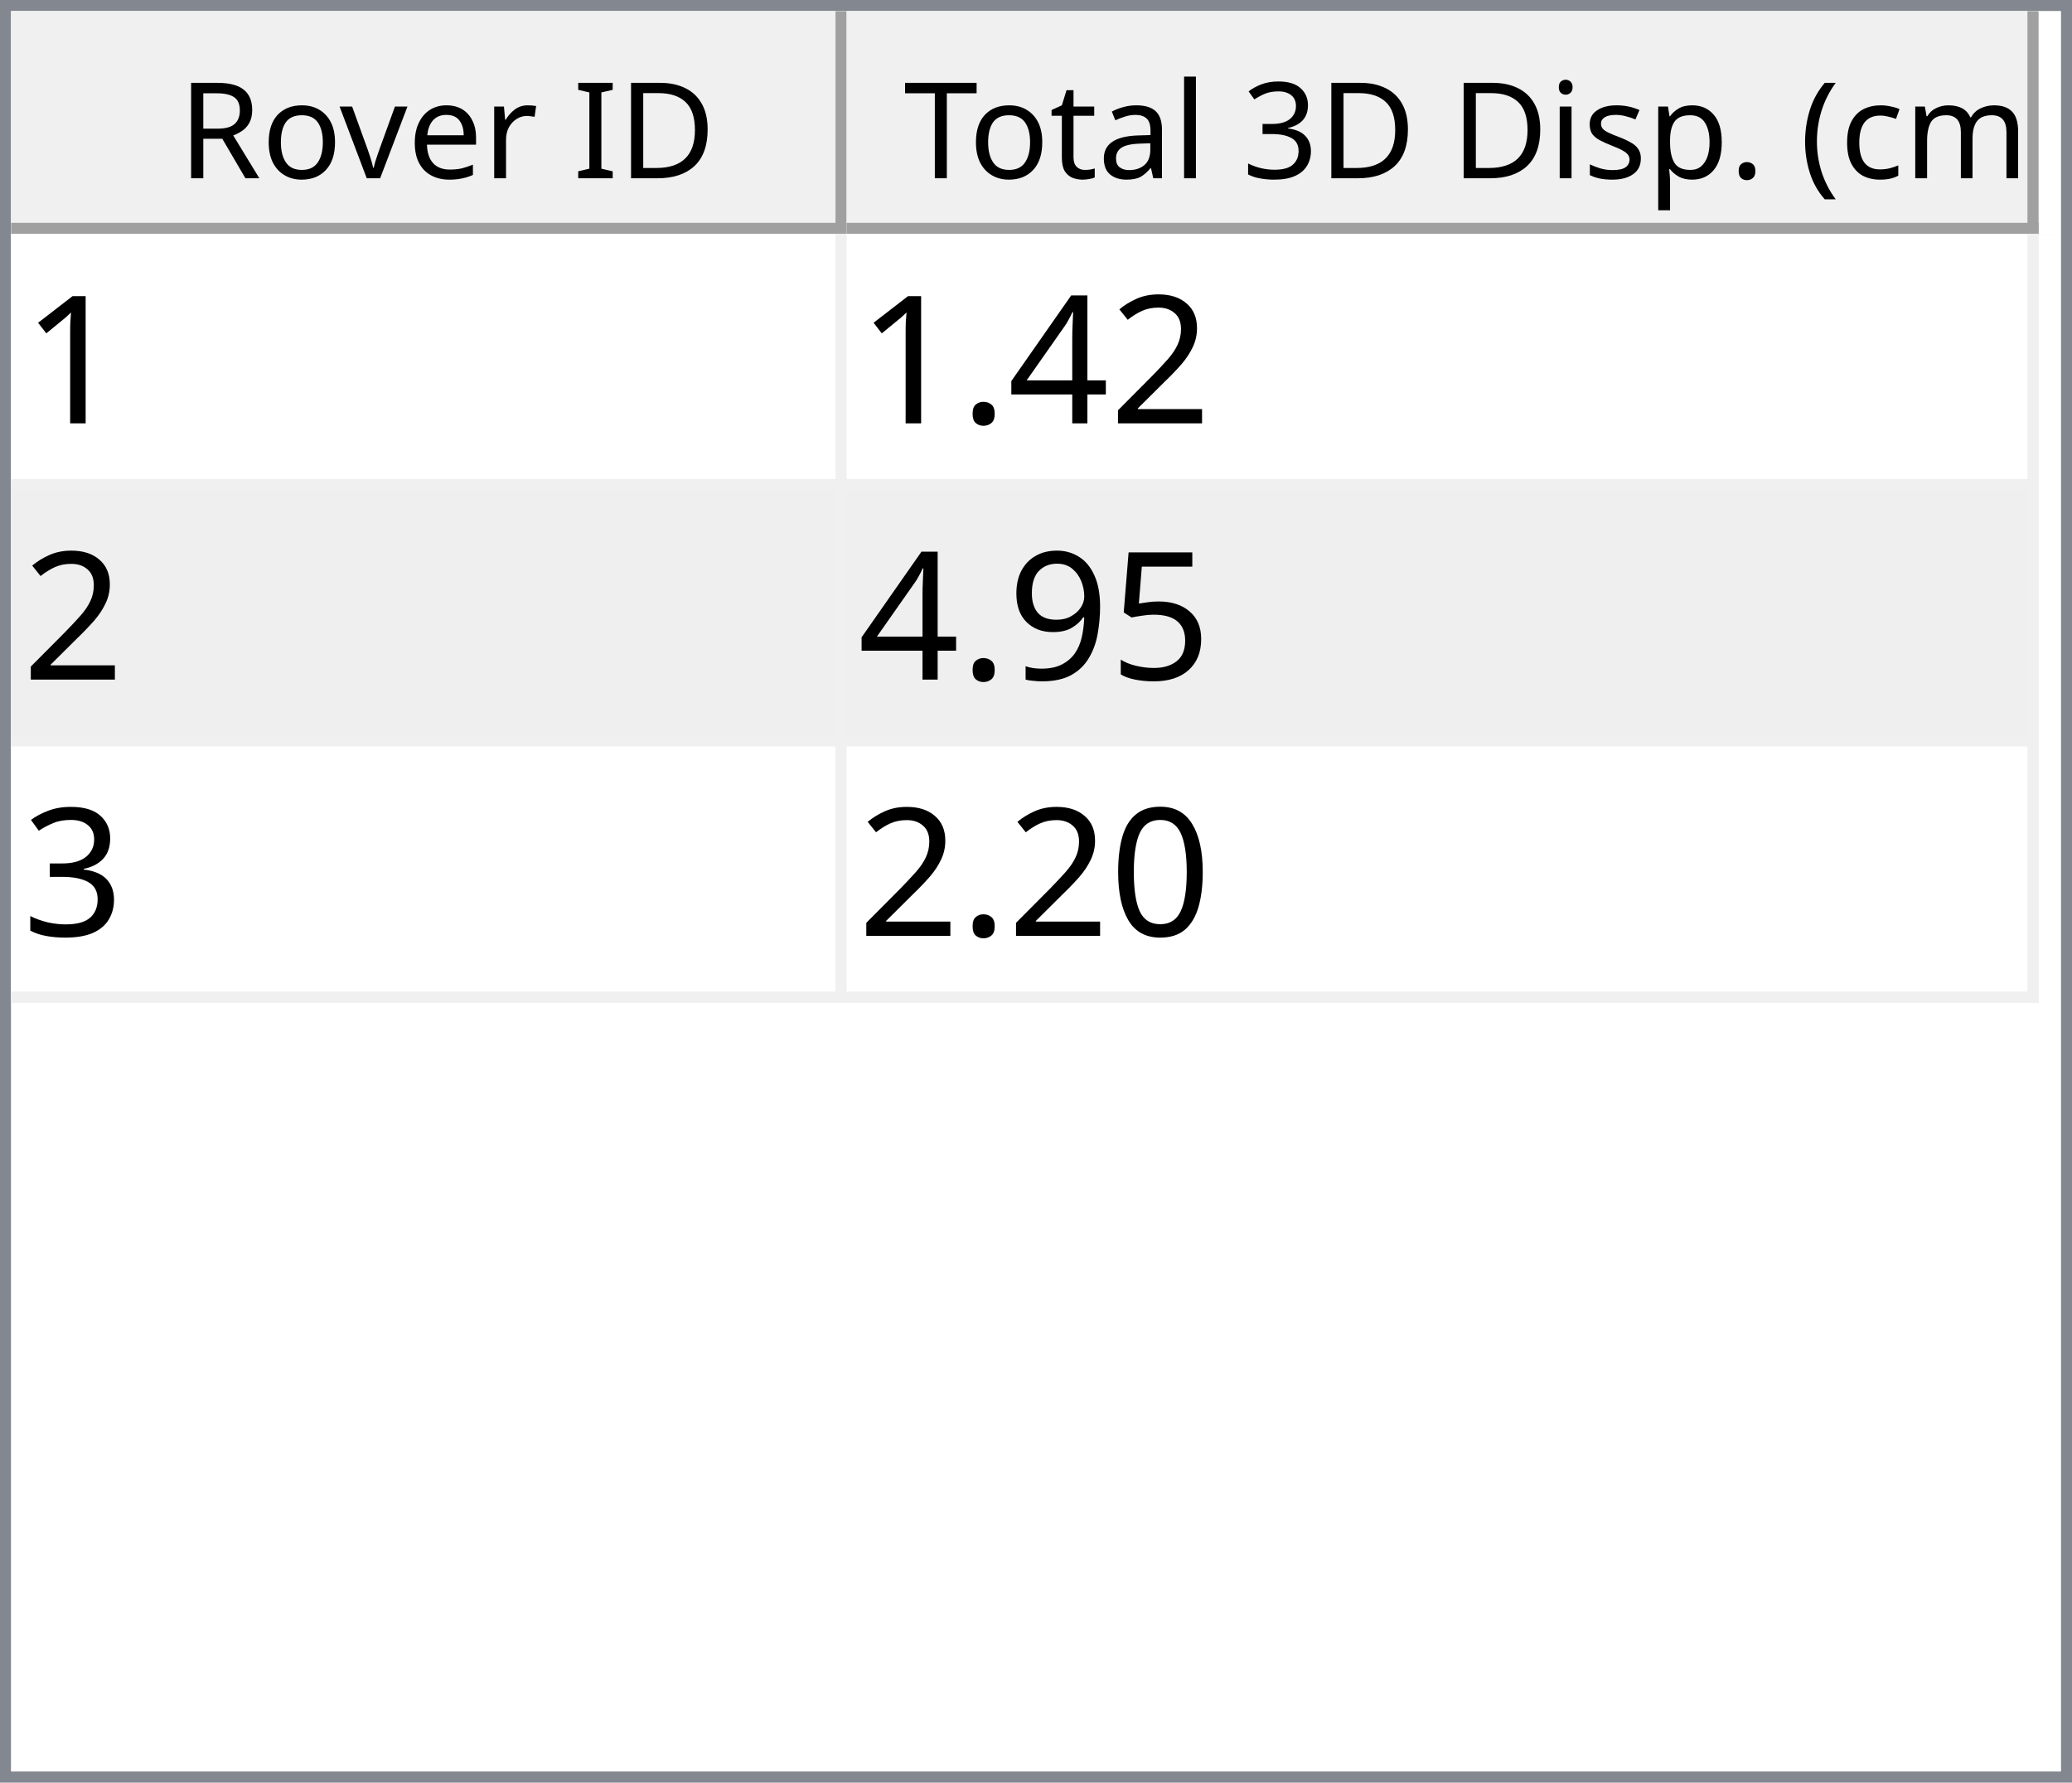
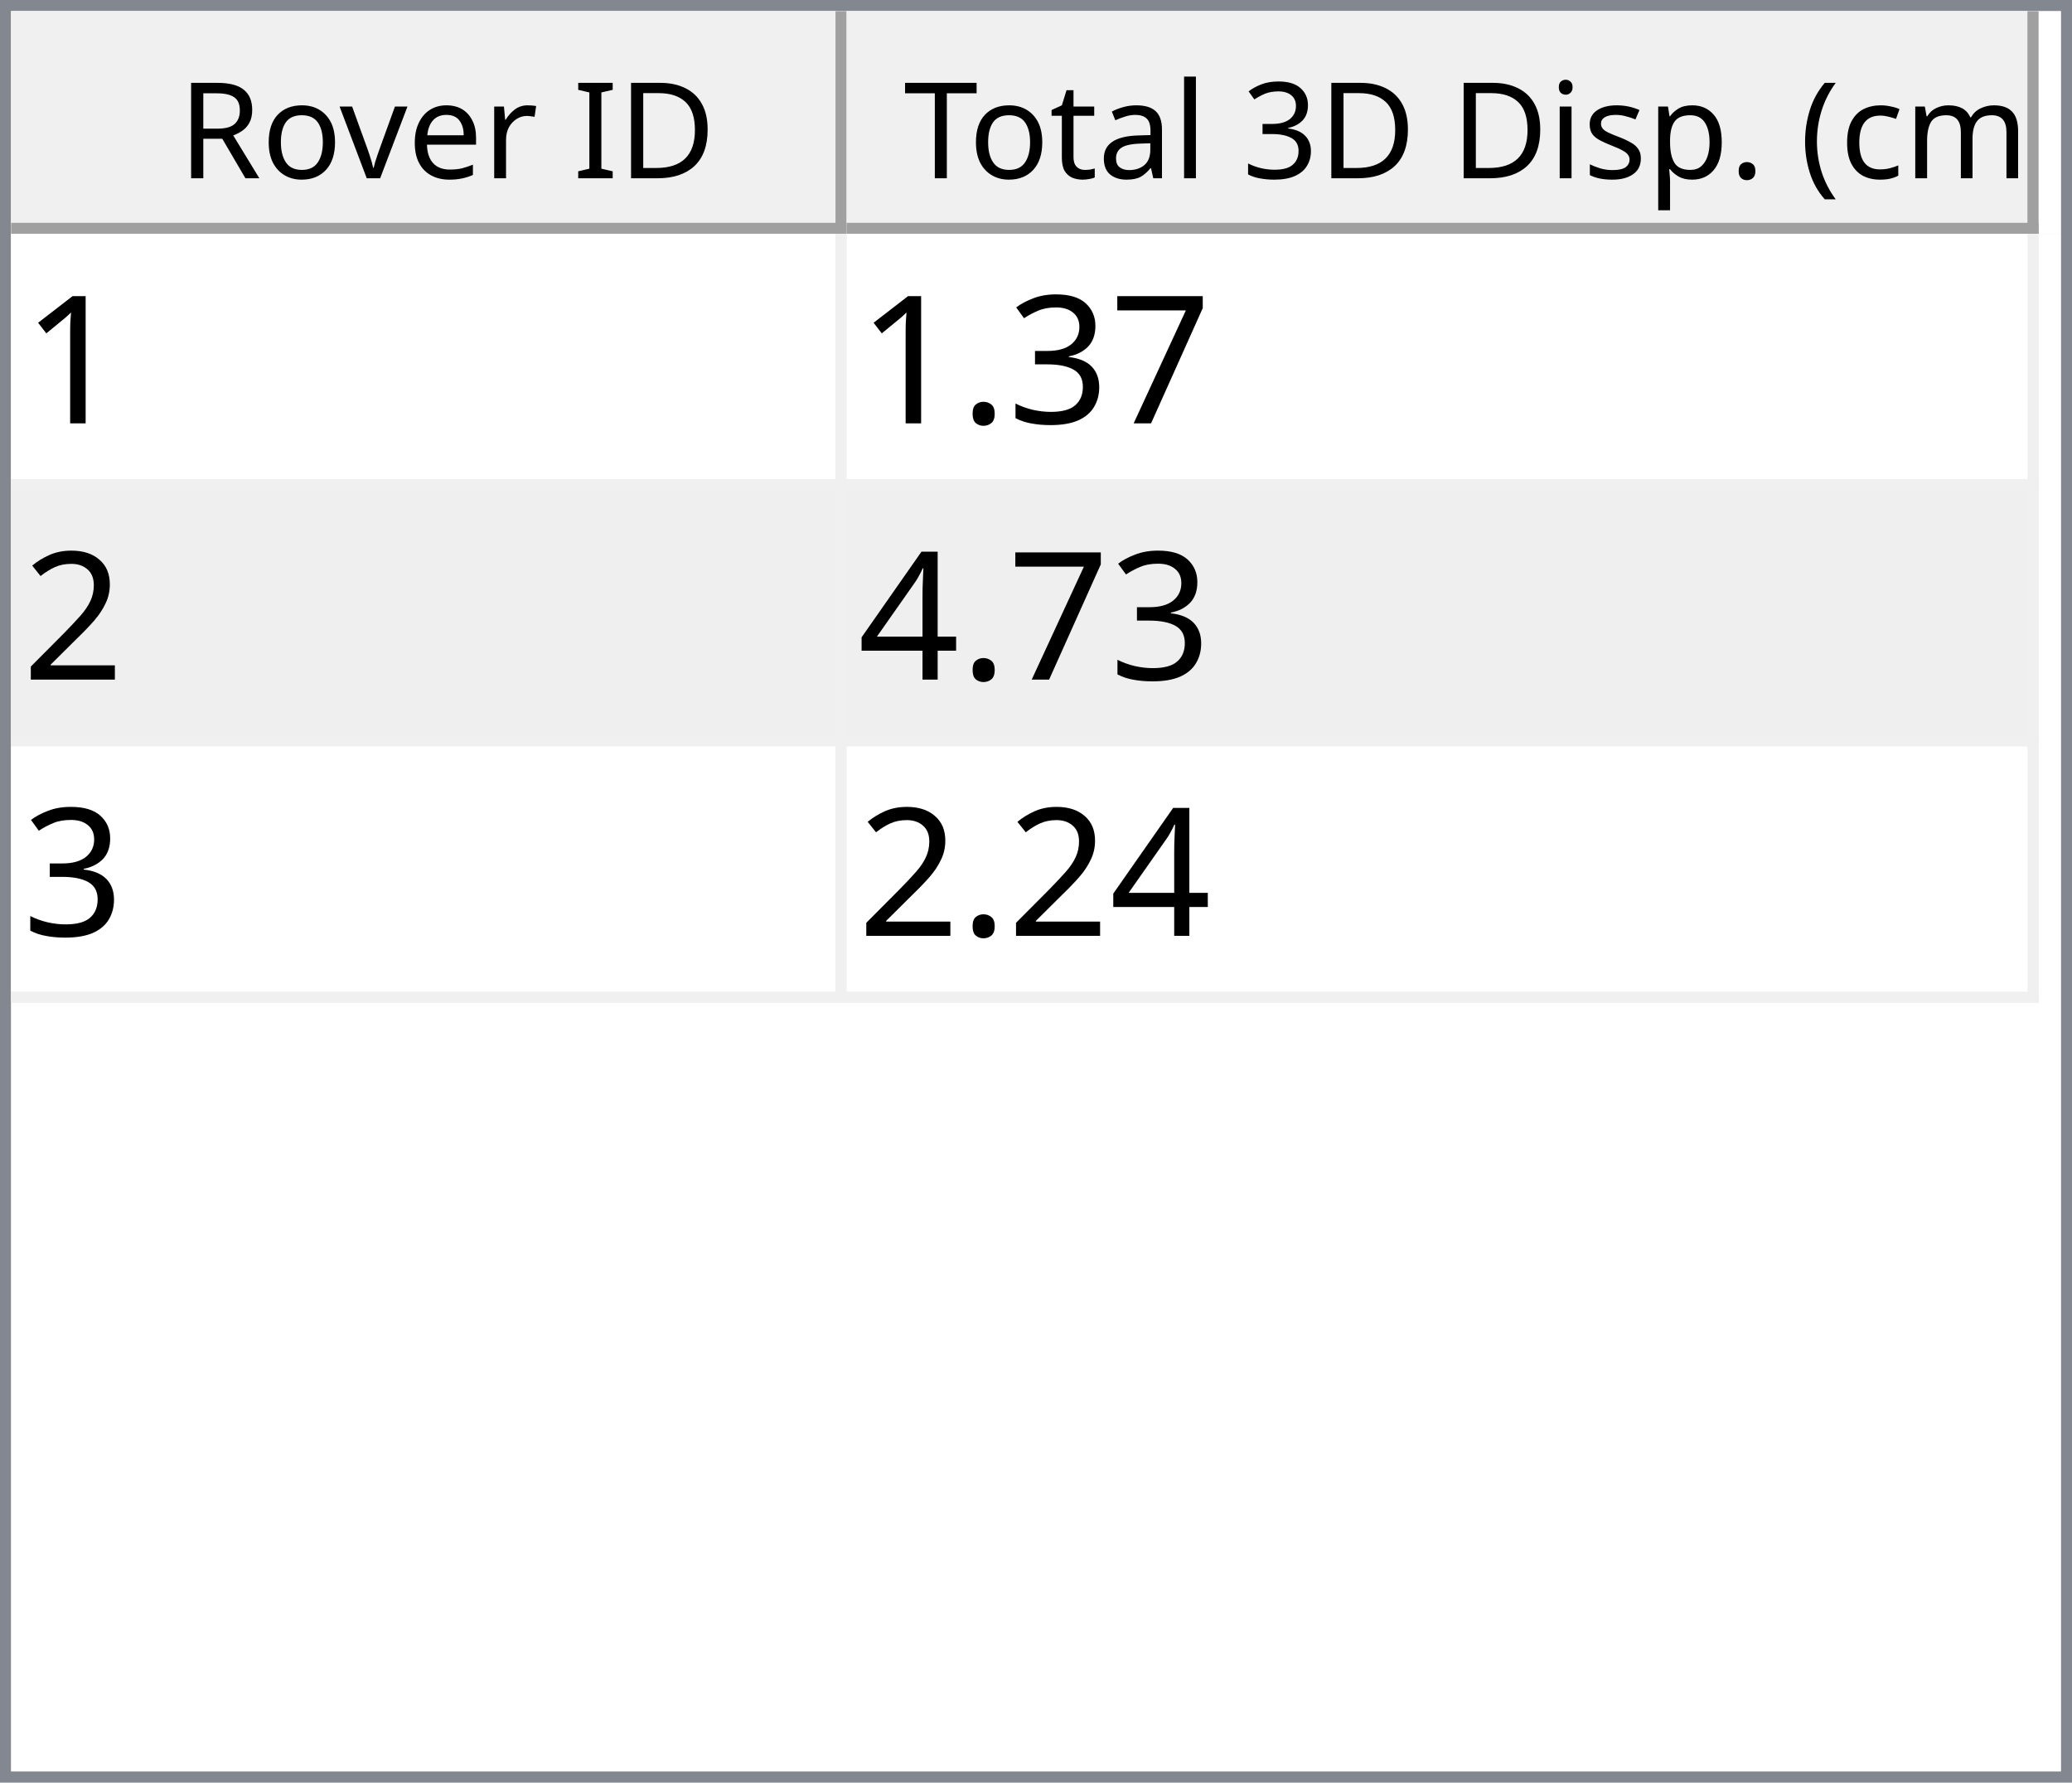
<svg xmlns="http://www.w3.org/2000/svg" style="fill-opacity:1; color-rendering:auto; color-interpolation:auto; text-rendering:auto; stroke:black; stroke-linecap:square; stroke-miterlimit:10; shape-rendering:auto; stroke-opacity:1; fill:black; stroke-dasharray:none; font-weight:normal; stroke-width:1; font-family:'Dialog'; font-style:normal; stroke-linejoin:miter; font-size:12px; stroke-dashoffset:0; image-rendering:auto;" width="186" height="160">
  <defs id="genericDefs" />
  <g>
    <defs id="defs1">
      <clipPath clipPathUnits="userSpaceOnUse" id="clipPath1">
        <path d="M0 0 L186 0 L186 160 L0 160 L0 0 Z" />
      </clipPath>
      <clipPath clipPathUnits="userSpaceOnUse" id="clipPath2">
        <path d="M0 0 L0 160 L186 160 L186 0 Z" />
      </clipPath>
      <clipPath clipPathUnits="userSpaceOnUse" id="clipPath3">
        <path d="M0 0 L0 20 L184 20 L184 0 Z" />
      </clipPath>
      <clipPath clipPathUnits="userSpaceOnUse" id="clipPath4">
        <path d="M0 0 L0 20 L75 20 L75 0 Z" />
      </clipPath>
      <clipPath clipPathUnits="userSpaceOnUse" id="clipPath5">
        <path d="M1 1 L1 19 L74 19 L74 1 Z" />
      </clipPath>
      <clipPath clipPathUnits="userSpaceOnUse" id="clipPath6">
        <path d="M0 0 L0 18 L73 18 L73 0 Z" />
      </clipPath>
      <clipPath clipPathUnits="userSpaceOnUse" id="clipPath7">
        <path d="M-0.5 -0.5 L-0.5 19.5 L74.5 19.5 L74.5 -0.5 Z" />
      </clipPath>
      <clipPath clipPathUnits="userSpaceOnUse" id="clipPath8">
        <path d="M0 0 L0 20 L107 20 L107 0 Z" />
      </clipPath>
      <clipPath clipPathUnits="userSpaceOnUse" id="clipPath9">
        <path d="M1 1 L1 19 L106 19 L106 1 Z" />
      </clipPath>
      <clipPath clipPathUnits="userSpaceOnUse" id="clipPath10">
        <path d="M0 0 L0 18 L105 18 L105 0 Z" />
      </clipPath>
      <clipPath clipPathUnits="userSpaceOnUse" id="clipPath11">
        <path d="M-0.5 -0.5 L-0.5 19.5 L106.5 19.5 L106.5 -0.5 Z" />
      </clipPath>
      <clipPath clipPathUnits="userSpaceOnUse" id="clipPath12">
        <path d="M0 0 L0 138 L184 138 L184 0 Z" />
      </clipPath>
      <clipPath clipPathUnits="userSpaceOnUse" id="clipPath13">
        <path d="M0 0 L0 69 L182 69 L182 0 Z" />
      </clipPath>
      <clipPath clipPathUnits="userSpaceOnUse" id="clipPath14">
        <path d="M-0.5 -0.5 L-0.5 68.5 L181.5 68.5 L181.5 -0.5 Z" />
      </clipPath>
      <clipPath clipPathUnits="userSpaceOnUse" id="clipPath15">
        <path d="M0 0 L0 22 L74 22 L74 0 Z" />
      </clipPath>
      <clipPath clipPathUnits="userSpaceOnUse" id="clipPath16">
        <path d="M0 0 L0 22 L106 22 L106 0 Z" />
      </clipPath>
      <font horiz-adv-x="64.551" id="font1">
        <font-face ascent="107.91" descent="25.098" units-per-em="100" style="font-style:normal; font-family:Segoe UI; font-weight:normal;" />
        <missing-glyph horiz-adv-x="64.551" d="M8.109 0 L8.109 68.266 L56.453 68.266 L56.453 0 L8.109 0 ZM15.328 7.234 L49.219 7.234 L49.219 61.031 L15.328 61.031 L15.328 7.234 Z" />
        <glyph unicode="D" horiz-adv-x="70.117" d="M9.188 0 L9.188 70.016 L28.516 70.016 Q65.531 70.016 65.531 35.891 Q65.531 19.672 55.25 9.836 Q44.969 0 27.734 0 L9.188 0 ZM17.391 62.594 L17.391 7.422 L27.828 7.422 Q41.609 7.422 49.273 14.797 Q56.938 22.172 56.938 35.688 Q56.938 62.594 28.328 62.594 L17.391 62.594 Z" />
        <glyph unicode="I" horiz-adv-x="26.611" d="M17.391 0 L9.188 0 L9.188 70.016 L17.391 70.016 L17.391 0 Z" />
        <glyph unicode=" " horiz-adv-x="27.393" d="" />
        <glyph unicode="r" horiz-adv-x="34.766" d="M34.188 41.891 Q32.078 43.5 28.125 43.5 Q23 43.5 19.555 38.672 Q16.109 33.844 16.109 25.484 L16.109 0 L8.109 0 L8.109 50 L16.109 50 L16.109 39.703 L16.312 39.703 Q18.016 44.969 21.531 47.922 Q25.047 50.875 29.391 50.875 Q32.516 50.875 34.188 50.203 L34.188 41.891 Z" />
        <glyph unicode="e" horiz-adv-x="52.295" d="M48.297 23 L12.984 23 Q13.188 14.656 17.484 10.109 Q21.781 5.562 29.297 5.562 Q37.75 5.562 44.828 11.141 L44.828 3.609 Q38.234 -1.172 27.391 -1.172 Q16.797 -1.172 10.742 5.641 Q4.688 12.453 4.688 24.812 Q4.688 36.469 11.305 43.82 Q17.922 51.172 27.734 51.172 Q37.547 51.172 42.922 44.828 Q48.297 38.484 48.297 27.203 L48.297 23 ZM40.094 29.781 Q40.047 36.719 36.75 40.578 Q33.453 44.438 27.594 44.438 Q21.922 44.438 17.969 40.383 Q14.016 36.328 13.094 29.781 L40.094 29.781 Z" />
        <glyph unicode="v" horiz-adv-x="47.9" d="M47.406 50 L27.484 0 L19.625 0 L0.688 50 L9.469 50 L22.172 13.672 Q23.578 9.672 23.922 6.688 L24.125 6.688 Q24.609 10.453 25.688 13.484 L38.969 50 L47.406 50 Z" />
        <glyph unicode="o" horiz-adv-x="58.594" d="M29 -1.172 Q17.922 -1.172 11.305 5.836 Q4.688 12.844 4.688 24.422 Q4.688 37.016 11.57 44.094 Q18.453 51.172 30.172 51.172 Q41.359 51.172 47.633 44.289 Q53.906 37.406 53.906 25.203 Q53.906 13.234 47.141 6.031 Q40.375 -1.172 29 -1.172 ZM29.594 44.438 Q21.875 44.438 17.383 39.188 Q12.891 33.938 12.891 24.703 Q12.891 15.828 17.43 10.695 Q21.969 5.562 29.594 5.562 Q37.359 5.562 41.531 10.594 Q45.703 15.625 45.703 24.906 Q45.703 34.281 41.531 39.359 Q37.359 44.438 29.594 44.438 Z" />
        <glyph unicode="R" horiz-adv-x="59.814" d="M59.375 0 L49.609 0 L37.891 19.625 Q36.281 22.359 34.766 24.289 Q33.25 26.219 31.664 27.438 Q30.078 28.656 28.25 29.219 Q26.422 29.781 24.125 29.781 L17.391 29.781 L17.391 0 L9.188 0 L9.188 70.016 L30.078 70.016 Q34.672 70.016 38.555 68.867 Q42.438 67.719 45.289 65.375 Q48.141 63.031 49.758 59.547 Q51.375 56.062 51.375 51.375 Q51.375 47.703 50.273 44.656 Q49.172 41.609 47.148 39.211 Q45.125 36.812 42.266 35.133 Q39.406 33.453 35.844 32.516 L35.844 32.328 Q37.594 31.547 38.891 30.547 Q40.188 29.547 41.359 28.18 Q42.531 26.812 43.68 25.078 Q44.828 23.344 46.234 21.047 L59.375 0 ZM17.391 62.594 L17.391 37.203 L28.516 37.203 Q31.594 37.203 34.203 38.133 Q36.812 39.062 38.719 40.797 Q40.625 42.531 41.703 45.047 Q42.781 47.562 42.781 50.688 Q42.781 56.297 39.141 59.445 Q35.5 62.594 28.609 62.594 L17.391 62.594 Z" />
        <glyph unicode=")" horiz-adv-x="30.176" d="M8.297 -15.922 L1.172 -15.922 Q16.406 2.344 16.406 26.812 Q16.406 51.469 1.078 70.016 L8.297 70.016 Q23.531 52.156 23.531 26.703 Q23.531 1.375 8.297 -15.922 Z" />
        <glyph unicode="m" horiz-adv-x="86.133" d="M79.109 0 L71.094 0 L71.094 28.719 Q71.094 37.016 68.531 40.727 Q65.969 44.438 59.906 44.438 Q54.781 44.438 51.195 39.75 Q47.609 35.062 47.609 28.516 L47.609 0 L39.594 0 L39.594 29.688 Q39.594 44.438 28.219 44.438 Q22.953 44.438 19.531 40.016 Q16.109 35.594 16.109 28.516 L16.109 0 L8.109 0 L8.109 50 L16.109 50 L16.109 42.094 L16.312 42.094 Q21.625 51.172 31.844 51.172 Q36.969 51.172 40.773 48.312 Q44.578 45.453 46 40.828 Q51.562 51.172 62.594 51.172 Q79.109 51.172 79.109 30.812 L79.109 0 Z" />
        <glyph unicode="c" horiz-adv-x="46.191" d="M42.188 2.297 Q36.422 -1.172 28.516 -1.172 Q17.828 -1.172 11.258 5.789 Q4.688 12.75 4.688 23.828 Q4.688 36.188 11.766 43.68 Q18.844 51.172 30.672 51.172 Q37.25 51.172 42.281 48.734 L42.281 40.531 Q36.719 44.438 30.375 44.438 Q22.703 44.438 17.797 38.945 Q12.891 33.453 12.891 24.516 Q12.891 15.719 17.508 10.641 Q22.125 5.562 29.891 5.562 Q36.422 5.562 42.188 9.906 L42.188 2.297 Z" />
        <glyph unicode="(" horiz-adv-x="30.176" d="M29.109 -15.922 L21.969 -15.922 Q6.844 1.375 6.844 26.703 Q6.844 52.156 21.969 70.016 L29.203 70.016 Q13.875 51.469 13.875 26.812 Q13.875 2.344 29.109 -15.922 Z" />
        <glyph unicode="." horiz-adv-x="21.68" d="M10.891 -1.078 Q8.641 -1.078 7.055 0.539 Q5.469 2.156 5.469 4.391 Q5.469 6.641 7.055 8.273 Q8.641 9.906 10.891 9.906 Q13.188 9.906 14.797 8.273 Q16.406 6.641 16.406 4.391 Q16.406 2.156 14.797 0.539 Q13.188 -1.078 10.891 -1.078 Z" />
        <glyph unicode="p" horiz-adv-x="58.789" d="M16.312 7.234 L16.109 7.234 L16.109 -23 L8.109 -23 L8.109 50 L16.109 50 L16.109 41.219 L16.312 41.219 Q22.219 51.172 33.594 51.172 Q43.266 51.172 48.688 44.461 Q54.109 37.75 54.109 26.469 Q54.109 13.922 48 6.375 Q41.891 -1.172 31.297 -1.172 Q21.578 -1.172 16.312 7.234 ZM16.109 27.391 L16.109 20.406 Q16.109 14.203 20.141 9.883 Q24.172 5.562 30.375 5.562 Q37.641 5.562 41.773 11.133 Q45.906 16.703 45.906 26.609 Q45.906 34.969 42.047 39.703 Q38.188 44.438 31.594 44.438 Q24.609 44.438 20.359 39.578 Q16.109 34.719 16.109 27.391 Z" />
        <glyph unicode="s" horiz-adv-x="42.432" d="M5.078 1.812 L5.078 10.406 Q11.625 5.562 19.484 5.562 Q30.031 5.562 30.031 12.594 Q30.031 14.594 29.125 15.992 Q28.219 17.391 26.68 18.461 Q25.141 19.531 23.07 20.383 Q21 21.234 18.609 22.172 Q15.281 23.484 12.766 24.828 Q10.25 26.172 8.57 27.859 Q6.891 29.547 6.031 31.695 Q5.172 33.844 5.172 36.719 Q5.172 40.234 6.789 42.945 Q8.406 45.656 11.086 47.484 Q13.766 49.312 17.211 50.242 Q20.656 51.172 24.312 51.172 Q30.812 51.172 35.938 48.922 L35.938 40.828 Q30.422 44.438 23.25 44.438 Q21 44.438 19.195 43.922 Q17.391 43.406 16.094 42.477 Q14.797 41.547 14.086 40.258 Q13.375 38.969 13.375 37.406 Q13.375 35.453 14.086 34.133 Q14.797 32.812 16.164 31.789 Q17.531 30.766 19.484 29.938 Q21.438 29.109 23.922 28.125 Q27.25 26.859 29.883 25.516 Q32.516 24.172 34.375 22.484 Q36.234 20.797 37.234 18.602 Q38.234 16.406 38.234 13.375 Q38.234 9.672 36.602 6.938 Q34.969 4.203 32.234 2.398 Q29.5 0.594 25.93 -0.289 Q22.359 -1.172 18.453 -1.172 Q10.75 -1.172 5.078 1.812 Z" />
        <glyph unicode="i" horiz-adv-x="24.219" d="M12.203 62.703 Q10.062 62.703 8.547 64.164 Q7.031 65.625 7.031 67.875 Q7.031 70.125 8.547 71.609 Q10.062 73.094 12.203 73.094 Q14.406 73.094 15.945 71.609 Q17.484 70.125 17.484 67.875 Q17.484 65.719 15.945 64.211 Q14.406 62.703 12.203 62.703 ZM16.109 0 L8.109 0 L8.109 50 L16.109 50 L16.109 0 Z" />
        <glyph unicode="3" horiz-adv-x="53.906" d="M46.531 19.828 Q46.531 15.094 44.75 11.211 Q42.969 7.328 39.719 4.57 Q36.469 1.812 31.93 0.297 Q27.391 -1.219 21.922 -1.219 Q11.922 -1.219 6 2.594 L6 11.188 Q13.094 5.609 22.219 5.609 Q25.875 5.609 28.828 6.539 Q31.781 7.469 33.906 9.227 Q36.031 10.984 37.18 13.477 Q38.328 15.969 38.328 19.094 Q38.328 32.812 18.797 32.812 L12.984 32.812 L12.984 39.594 L18.5 39.594 Q35.797 39.594 35.797 52.484 Q35.797 64.406 22.609 64.406 Q15.188 64.406 8.688 59.422 L8.688 67.188 Q15.375 71.188 24.609 71.188 Q29 71.188 32.57 69.969 Q36.141 68.75 38.68 66.555 Q41.219 64.359 42.609 61.281 Q44 58.203 44 54.5 Q44 40.672 30.031 36.719 L30.031 36.531 Q33.594 36.141 36.625 34.797 Q39.656 33.453 41.852 31.305 Q44.047 29.156 45.289 26.25 Q46.531 23.344 46.531 19.828 Z" />
        <glyph unicode="l" horiz-adv-x="24.219" d="M16.109 0 L8.109 0 L8.109 74.031 L16.109 74.031 L16.109 0 Z" />
        <glyph unicode="a" horiz-adv-x="50.879" d="M43.891 0 L35.891 0 L35.891 7.812 L35.688 7.812 Q30.469 -1.172 20.312 -1.172 Q12.844 -1.172 8.617 2.781 Q4.391 6.734 4.391 13.281 Q4.391 27.297 20.906 29.594 L35.891 31.688 Q35.891 44.438 25.594 44.438 Q16.547 44.438 9.281 38.281 L9.281 46.484 Q16.656 51.172 26.266 51.172 Q43.891 51.172 43.891 32.516 L43.891 0 ZM35.891 25.297 L23.828 23.641 Q18.266 22.859 15.43 20.875 Q12.594 18.891 12.594 13.875 Q12.594 10.203 15.211 7.883 Q17.828 5.562 22.172 5.562 Q28.125 5.562 32.008 9.742 Q35.891 13.922 35.891 20.312 L35.891 25.297 Z" />
        <glyph unicode="t" horiz-adv-x="33.887" d="M31.297 0.484 Q28.469 -1.078 23.828 -1.078 Q10.688 -1.078 10.688 13.578 L10.688 43.172 L2.094 43.172 L2.094 50 L10.688 50 L10.688 62.203 L18.703 64.797 L18.703 50 L31.297 50 L31.297 43.172 L18.703 43.172 L18.703 14.984 Q18.703 9.969 20.414 7.82 Q22.125 5.672 26.078 5.672 Q29.109 5.672 31.297 7.328 L31.297 0.484 Z" />
        <glyph unicode="T" horiz-adv-x="52.393" d="M50.594 62.594 L30.375 62.594 L30.375 0 L22.172 0 L22.172 62.594 L2 62.594 L2 70.016 L50.594 70.016 L50.594 62.594 Z" />
      </font>
      <font horiz-adv-x="75.0" id="font2">
        <font-face ascent="100.537" descent="21.973" units-per-em="100" style="font-style:normal; font-family:sans-serif; font-weight:normal;" />
        <missing-glyph horiz-adv-x="75.0" d="M12.5 0 L12.5 62.5 L62.5 62.5 L62.5 0 L12.5 0 ZM14.062 1.562 L60.938 1.562 L60.938 60.938 L14.062 60.938 L14.062 1.562 Z" />
        <glyph unicode="1" horiz-adv-x="55.615" d="M37.25 0 L28.469 0 L28.469 56 Q25.297 52.984 20.141 49.953 Q14.984 46.922 10.891 45.406 L10.891 53.906 Q18.266 57.375 23.781 62.305 Q29.297 67.234 31.594 71.875 L37.25 71.875 L37.25 0 Z" />
+         <glyph unicode="7" horiz-adv-x="55.615" d="M4.734 62.203 L4.734 70.656 L51.078 70.656 L51.078 63.812 Q44.234 56.547 37.523 44.484 Q30.812 32.422 27.156 19.672 Q24.516 10.688 23.781 0 L14.75 0 Q14.891 8.453 18.062 20.414 Q21.234 32.375 27.172 43.484 Q33.109 54.594 39.797 62.203 L4.734 62.203 Z" />
+         <glyph unicode="3" horiz-adv-x="55.615" d="M4.203 18.891 L12.984 20.062 Q14.5 12.594 18.141 9.297 Q21.781 6 27 6 Q33.203 6 37.477 10.297 Q41.75 14.594 41.75 20.953 Q41.75 27 37.797 30.93 Q33.844 34.859 27.734 34.859 Q25.25 34.859 21.531 33.891 L22.516 41.609 Q23.391 41.5 23.922 41.5 Q29.547 41.5 34.039 44.43 Q38.531 47.359 38.531 53.469 Q38.531 58.297 35.258 61.477 Q31.984 64.656 26.812 64.656 Q21.688 64.656 18.266 61.43 Q14.844 58.203 13.875 51.766 L5.078 53.328 Q6.688 62.156 12.398 67.016 Q18.109 71.875 26.609 71.875 Q32.469 71.875 37.398 69.359 Q42.328 66.844 44.945 62.5 Q47.562 58.156 47.562 53.266 Q47.562 48.641 45.07 44.828 Q42.578 41.016 37.703 38.766 Q44.047 37.312 47.562 32.695 Q51.078 28.078 51.078 21.141 Q51.078 11.766 44.242 5.25 Q37.406 -1.266 26.953 -1.266 Q17.531 -1.266 11.305 4.352 Q5.078 9.969 4.203 18.891 Z" />
+         <glyph unicode="." horiz-adv-x="27.783" d="M9.078 0 L9.078 10.016 L19.094 10.016 L19.094 0 L9.078 0 Z" />
        <glyph unicode="2" horiz-adv-x="55.615" d="M50.344 8.453 L50.344 0 L3.031 0 Q2.938 3.172 4.047 6.109 Q5.859 10.938 9.836 15.625 Q13.812 20.312 21.344 26.469 Q33.016 36.031 37.117 41.625 Q41.219 47.219 41.219 52.203 Q41.219 57.422 37.477 61.008 Q33.734 64.594 27.734 64.594 Q21.391 64.594 17.578 60.789 Q13.766 56.984 13.719 50.25 L4.688 51.172 Q5.609 61.281 11.664 66.578 Q17.719 71.875 27.938 71.875 Q38.234 71.875 44.242 66.164 Q50.25 60.453 50.25 52 Q50.25 47.703 48.492 43.555 Q46.734 39.406 42.656 34.812 Q38.578 30.219 29.109 22.219 Q21.188 15.578 18.945 13.211 Q16.703 10.844 15.234 8.453 L50.344 8.453 Z" />
        <glyph unicode="4" horiz-adv-x="55.615" d="M32.328 0 L32.328 17.141 L1.266 17.141 L1.266 25.203 L33.938 71.578 L41.109 71.578 L41.109 25.203 L50.781 25.203 L50.781 17.141 L41.109 17.141 L41.109 0 L32.328 0 ZM32.328 25.203 L32.328 57.469 L9.906 25.203 L32.328 25.203 Z" />
-         <glyph unicode="." horiz-adv-x="27.783" d="M9.078 0 L9.078 10.016 L19.094 10.016 L19.094 0 L9.078 0 Z" />
-         <glyph unicode="5" horiz-adv-x="55.615" d="M4.156 18.75 L13.375 19.531 Q14.406 12.797 18.141 9.398 Q21.875 6 27.156 6 Q33.5 6 37.891 10.789 Q42.281 15.578 42.281 23.484 Q42.281 31 38.062 35.352 Q33.844 39.703 27 39.703 Q22.75 39.703 19.336 37.773 Q15.922 35.844 13.969 32.766 L5.719 33.844 L12.641 70.609 L48.25 70.609 L48.25 62.203 L19.672 62.203 L15.828 42.969 Q22.266 47.469 29.344 47.469 Q38.719 47.469 45.164 40.969 Q51.609 34.469 51.609 24.266 Q51.609 14.547 45.953 7.469 Q39.062 -1.219 27.156 -1.219 Q17.391 -1.219 11.211 4.25 Q5.031 9.719 4.156 18.75 Z" />
-         <glyph unicode="9" horiz-adv-x="55.615" d="M5.469 16.547 L13.922 17.328 Q14.984 11.375 18.016 8.688 Q21.047 6 25.781 6 Q29.828 6 32.883 7.859 Q35.938 9.719 37.891 12.82 Q39.844 15.922 41.164 21.195 Q42.484 26.469 42.484 31.938 Q42.484 32.516 42.438 33.688 Q39.797 29.5 35.234 26.883 Q30.672 24.266 25.344 24.266 Q16.453 24.266 10.305 30.711 Q4.156 37.156 4.156 47.703 Q4.156 58.594 10.578 65.234 Q17 71.875 26.656 71.875 Q33.641 71.875 39.43 68.117 Q45.219 64.359 48.219 57.398 Q51.219 50.438 51.219 37.25 Q51.219 23.531 48.242 15.406 Q45.266 7.281 39.383 3.031 Q33.5 -1.219 25.594 -1.219 Q17.188 -1.219 11.867 3.445 Q6.547 8.109 5.469 16.547 ZM41.453 48.141 Q41.453 55.719 37.43 60.156 Q33.406 64.594 27.734 64.594 Q21.875 64.594 17.531 59.812 Q13.188 55.031 13.188 47.406 Q13.188 40.578 17.312 36.305 Q21.438 32.031 27.484 32.031 Q33.594 32.031 37.523 36.305 Q41.453 40.578 41.453 48.141 Z" />
-         <glyph unicode="3" horiz-adv-x="55.615" d="M4.203 18.891 L12.984 20.062 Q14.5 12.594 18.141 9.297 Q21.781 6 27 6 Q33.203 6 37.477 10.297 Q41.75 14.594 41.75 20.953 Q41.75 27 37.797 30.93 Q33.844 34.859 27.734 34.859 Q25.25 34.859 21.531 33.891 L22.516 41.609 Q23.391 41.5 23.922 41.5 Q29.547 41.5 34.039 44.43 Q38.531 47.359 38.531 53.469 Q38.531 58.297 35.258 61.477 Q31.984 64.656 26.812 64.656 Q21.688 64.656 18.266 61.43 Q14.844 58.203 13.875 51.766 L5.078 53.328 Q6.688 62.156 12.398 67.016 Q18.109 71.875 26.609 71.875 Q32.469 71.875 37.398 69.359 Q42.328 66.844 44.945 62.5 Q47.562 58.156 47.562 53.266 Q47.562 48.641 45.07 44.828 Q42.578 41.016 37.703 38.766 Q44.047 37.312 47.562 32.695 Q51.078 28.078 51.078 21.141 Q51.078 11.766 44.242 5.25 Q37.406 -1.266 26.953 -1.266 Q17.531 -1.266 11.305 4.352 Q5.078 9.969 4.203 18.891 Z" />
-         <glyph unicode="0" horiz-adv-x="55.615" d="M4.156 35.297 Q4.156 48 6.766 55.742 Q9.375 63.484 14.523 67.68 Q19.672 71.875 27.484 71.875 Q33.25 71.875 37.594 69.555 Q41.938 67.234 44.773 62.867 Q47.609 58.5 49.219 52.227 Q50.828 45.953 50.828 35.297 Q50.828 22.703 48.242 14.969 Q45.656 7.234 40.508 3.008 Q35.359 -1.219 27.484 -1.219 Q17.141 -1.219 11.234 6.203 Q4.156 15.141 4.156 35.297 ZM13.188 35.297 Q13.188 17.672 17.312 11.836 Q21.438 6 27.484 6 Q33.547 6 37.672 11.859 Q41.797 17.719 41.797 35.297 Q41.797 52.984 37.672 58.789 Q33.547 64.594 27.391 64.594 Q21.344 64.594 17.719 59.469 Q13.188 52.938 13.188 35.297 Z" />
      </font>
    </defs>
    <g style="fill:white; stroke:white;">
      <rect x="0" y="0" width="186" style="clip-path:url(#clipPath1); stroke:none;" height="160" />
    </g>
    <g style="fill:white; text-rendering:optimizeSpeed; color-rendering:optimizeSpeed; image-rendering:optimizeSpeed; shape-rendering:crispEdges; stroke:white; color-interpolation:sRGB;">
      <rect x="0" width="186" height="160" y="0" style="stroke:none;" />
      <path style="stroke:none;" d="M0 160 L186 160 L186 0 L0 0 Z" />
    </g>
    <g style="fill:rgb(240,240,240); font-family:'Segoe UI'; stroke:rgb(240,240,240);">
      <rect x="0" y="0" width="186" style="clip-path:url(#clipPath2); stroke:none;" height="160" />
    </g>
    <g style="fill:rgb(130,135,144); font-family:'Segoe UI'; stroke:rgb(130,135,144);">
      <path d="M0 0 L186 0 L186 160 L0 160 L0 0 ZM1 1 L185 1 L185 159 L1 159 L1 1 Z" style="fill-rule:evenodd; clip-path:url(#clipPath2); stroke:none;" />
    </g>
    <g style="fill:white; font-family:'Segoe UI'; stroke:white;" transform="translate(1,1)">
      <rect x="0" y="0" width="184" style="clip-path:url(#clipPath3); stroke:none;" height="20" />
    </g>
    <g style="fill:rgb(240,240,240); font-family:'Segoe UI'; stroke:rgb(240,240,240);" transform="translate(1,1)">
      <rect x="0" y="0" width="75" style="clip-path:url(#clipPath4); stroke:none;" height="20" />
    </g>
    <g style="font-family:'Segoe UI';" transform="translate(2,2)">
      <text x="14" xml:space="preserve" y="14" style="clip-path:url(#clipPath6); stroke:none;">Rover ID</text>
    </g>
    <g style="fill:rgb(160,160,160); font-family:'Segoe UI'; stroke:rgb(160,160,160); stroke-linejoin:bevel;" transform="translate(1.5,1.5)">
      <line x1="74" x2="74" y1="0" style="fill:none; clip-path:url(#clipPath7);" y2="19" />
    </g>
    <g style="fill:rgb(160,160,160); font-family:'Segoe UI'; stroke:rgb(160,160,160); stroke-linejoin:bevel;" transform="matrix(1,0,0,1,1,1) translate(0.5,0.5)">
      <line x1="0" x2="74" y1="19" style="fill:none; clip-path:url(#clipPath7);" y2="19" />
    </g>
    <g style="fill:rgb(240,240,240); font-family:'Segoe UI'; stroke:rgb(240,240,240);" transform="translate(76,1)">
      <rect x="0" y="0" width="107" style="clip-path:url(#clipPath8); stroke:none;" height="20" />
    </g>
    <g style="font-family:'Segoe UI';" transform="translate(77,2)">
      <text x="1" xml:space="preserve" y="14" style="clip-path:url(#clipPath10); stroke:none;"> Total 3D Disp. (cm)</text>
    </g>
    <g style="fill:rgb(160,160,160); font-family:'Segoe UI'; stroke:rgb(160,160,160); stroke-linejoin:bevel;" transform="translate(76.5,1.5)">
      <line x1="106" x2="106" y1="0" style="fill:none; clip-path:url(#clipPath11);" y2="19" />
    </g>
    <g style="fill:rgb(160,160,160); font-family:'Segoe UI'; stroke:rgb(160,160,160); stroke-linejoin:bevel;" transform="matrix(1,0,0,1,76,1) translate(0.5,0.5)">
      <line x1="0" x2="106" y1="19" style="fill:none; clip-path:url(#clipPath11);" y2="19" />
    </g>
    <g style="fill:white; font-family:'Segoe UI'; stroke:white;" transform="translate(1,21)">
      <rect x="0" y="0" width="184" style="clip-path:url(#clipPath12); stroke:none;" height="138" />
    </g>
    <g style="fill:rgb(240,240,240); font-size:16px; font-family:sans-serif; stroke:rgb(240,240,240);" transform="translate(1,21)">
      <rect x="0" y="0" width="182" style="clip-path:url(#clipPath13); stroke:none;" height="69" />
      <line transform="translate(0.5,0.5)" x1="0" x2="181" y1="22" style="clip-path:url(#clipPath14); fill:none; stroke-linejoin:bevel;" y2="22" />
    </g>
    <g transform="matrix(1,0,0,1,1,21) translate(0.5,0.5)" style="fill:rgb(240,240,240); font-size:16px; font-family:sans-serif; stroke:rgb(240,240,240); stroke-linejoin:bevel;">
      <line x1="0" x2="181" y1="45" style="fill:none; clip-path:url(#clipPath14);" y2="45" />
    </g>
    <g transform="matrix(1,0,0,1,1,21) translate(0.5,0.5)" style="fill:rgb(240,240,240); font-size:16px; font-family:sans-serif; stroke:rgb(240,240,240); stroke-linejoin:bevel;">
      <line x1="0" x2="181" y1="68" style="fill:none; clip-path:url(#clipPath14);" y2="68" />
    </g>
    <g transform="matrix(1,0,0,1,1,21) translate(0.5,0.5)" style="fill:rgb(240,240,240); font-size:16px; font-family:sans-serif; stroke:rgb(240,240,240); stroke-linejoin:bevel;">
      <line x1="74" x2="74" y1="0" style="fill:none; clip-path:url(#clipPath14);" y2="68" />
    </g>
    <g transform="matrix(1,0,0,1,1,21) translate(0.5,0.5)" style="fill:rgb(240,240,240); font-size:16px; font-family:sans-serif; stroke:rgb(240,240,240); stroke-linejoin:bevel;">
      <line x1="181" x2="181" y1="0" style="fill:none; clip-path:url(#clipPath14);" y2="68" />
    </g>
    <g style="fill:white; font-size:16px; font-family:sans-serif; stroke:white;" transform="matrix(1,0,0,1,1,21)">
      <rect x="0" y="0" width="74" style="clip-path:url(#clipPath15); stroke:none;" height="22" />
      <text x="1" y="17" style="fill:black; clip-path:url(#clipPath15); stroke:none;" xml:space="preserve">1</text>
    </g>
    <g style="fill:white; font-size:16px; font-family:sans-serif; stroke:white;" transform="matrix(1,0,0,1,1,21) translate(75,0)">
      <rect x="0" y="0" width="106" style="clip-path:url(#clipPath16); stroke:none;" height="22" />
-       <text x="1" y="17" style="fill:black; clip-path:url(#clipPath16); stroke:none;" xml:space="preserve">1.42</text>
+       <text x="1" y="17" style="fill:black; clip-path:url(#clipPath16); stroke:none;" xml:space="preserve">1.37</text>
    </g>
    <g style="fill:rgb(239,239,239); font-size:16px; font-family:sans-serif; stroke:rgb(239,239,239);" transform="matrix(1,0,0,1,1,21) translate(0,23)">
      <rect x="0" y="0" width="74" style="clip-path:url(#clipPath15); stroke:none;" height="22" />
      <text x="1" y="17" style="fill:black; clip-path:url(#clipPath15); stroke:none;" xml:space="preserve">2</text>
    </g>
    <g style="fill:rgb(239,239,239); font-size:16px; font-family:sans-serif; stroke:rgb(239,239,239);" transform="matrix(1,0,0,1,1,21) translate(75,23)">
      <rect x="0" y="0" width="106" style="clip-path:url(#clipPath16); stroke:none;" height="22" />
-       <text x="1" y="17" style="fill:black; clip-path:url(#clipPath16); stroke:none;" xml:space="preserve">4.95</text>
+       <text x="1" y="17" style="fill:black; clip-path:url(#clipPath16); stroke:none;" xml:space="preserve">4.73</text>
    </g>
    <g style="fill:white; font-size:16px; font-family:sans-serif; stroke:white;" transform="matrix(1,0,0,1,1,21) translate(0,46)">
      <rect x="0" y="0" width="74" style="clip-path:url(#clipPath15); stroke:none;" height="22" />
      <text x="1" y="17" style="fill:black; clip-path:url(#clipPath15); stroke:none;" xml:space="preserve">3</text>
    </g>
    <g style="fill:white; font-size:16px; font-family:sans-serif; stroke:white;" transform="matrix(1,0,0,1,1,21) translate(75,46)">
      <rect x="0" y="0" width="106" style="clip-path:url(#clipPath16); stroke:none;" height="22" />
-       <text x="1" y="17" style="fill:black; clip-path:url(#clipPath16); stroke:none;" xml:space="preserve">2.20</text>
+       <text x="1" y="17" style="fill:black; clip-path:url(#clipPath16); stroke:none;" xml:space="preserve">2.24</text>
    </g>
  </g>
</svg>
